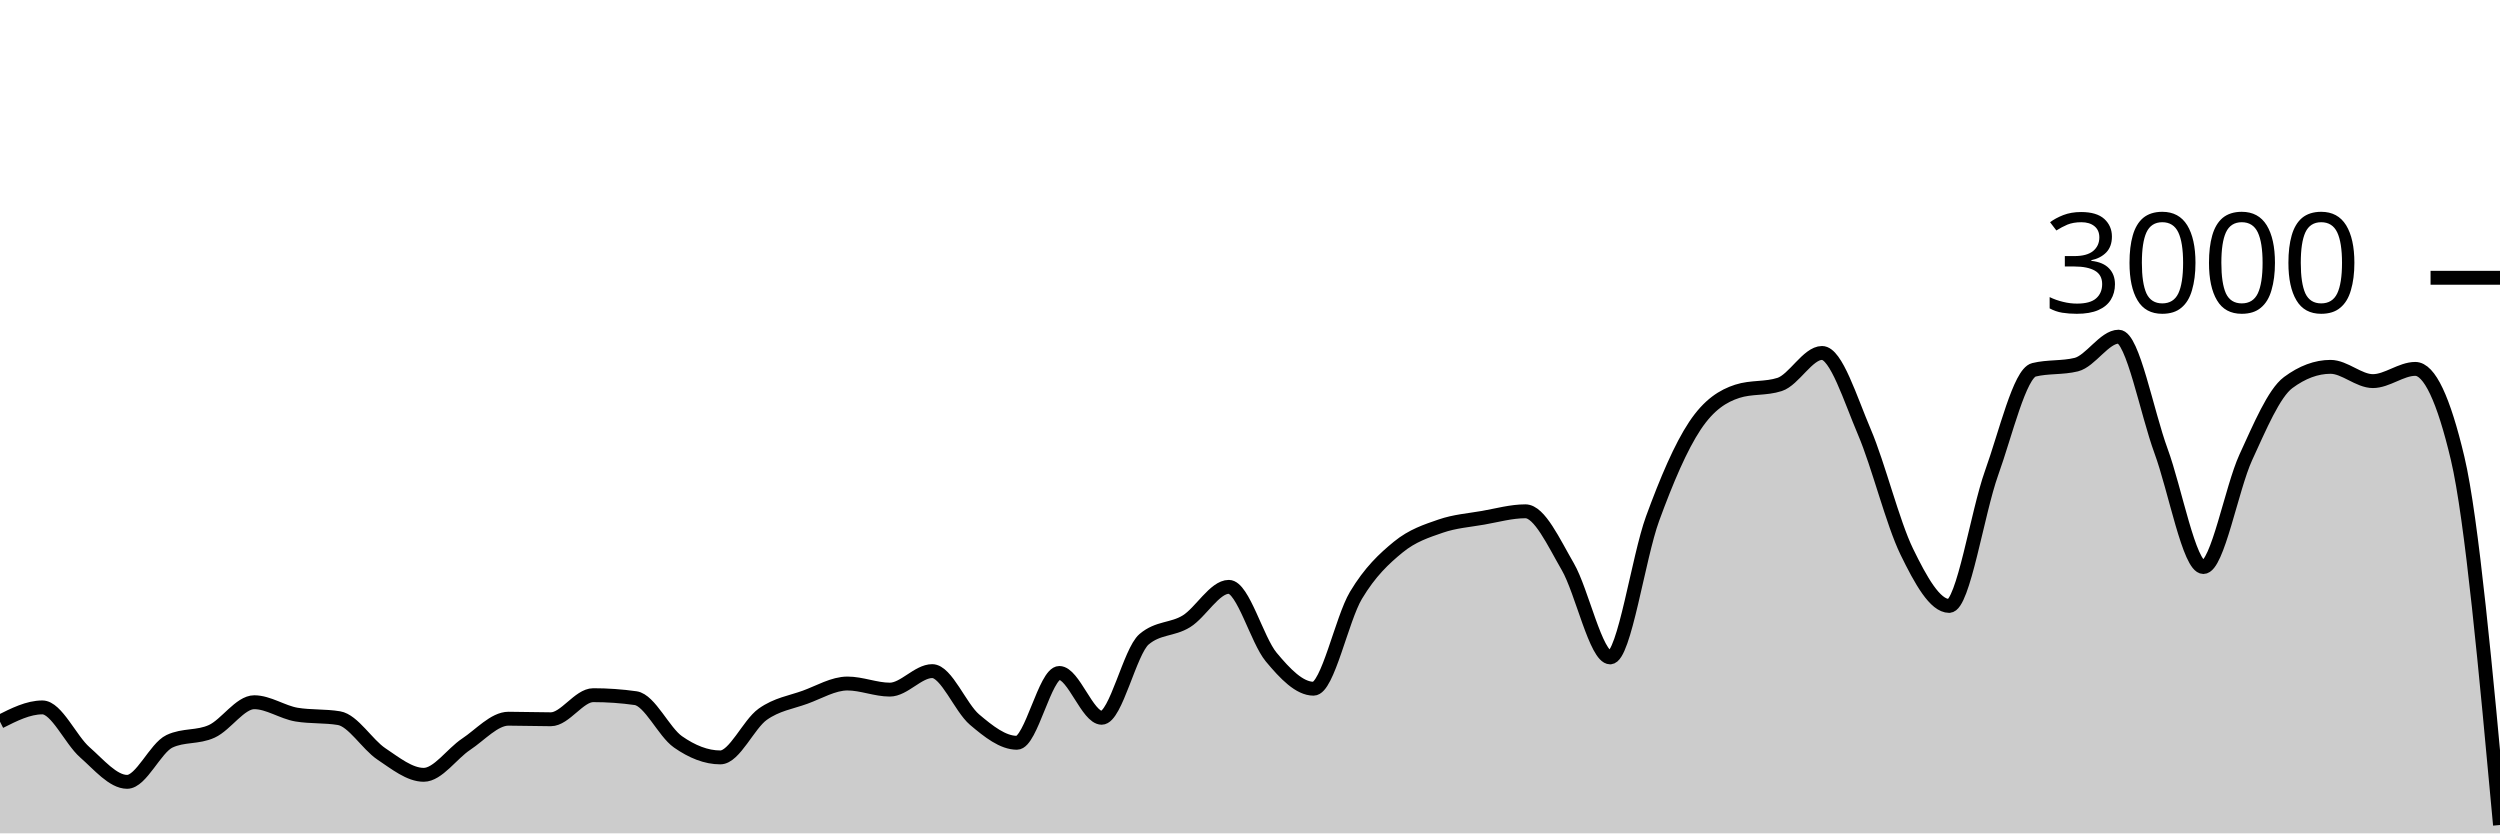
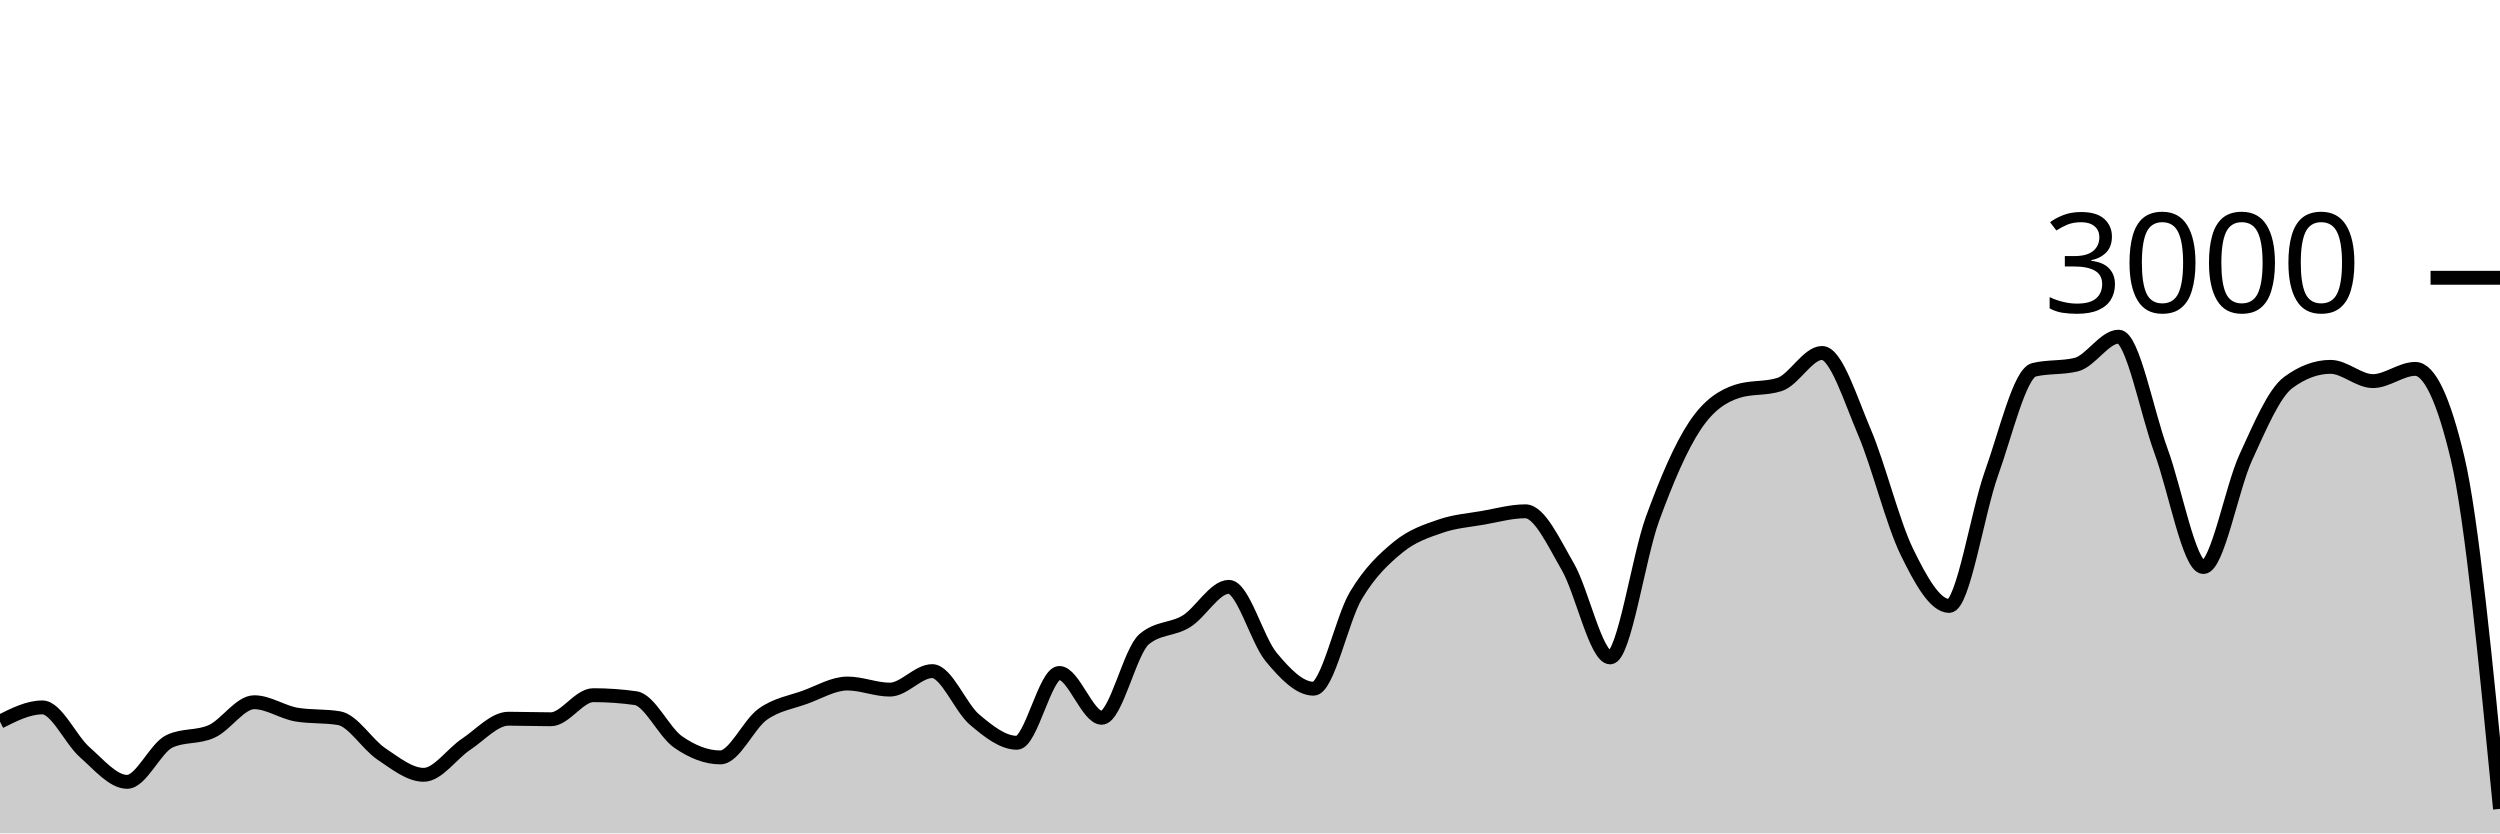
<svg xmlns="http://www.w3.org/2000/svg" viewBox="0 0 180 60">
  <g transform="translate(0,20)">
-     <path class="area" fill="rgba(0, 0, 0, 0.2)" d="M0,31.96C1.017,31.447,2.034,30.933,3.051,30.933C4.068,30.933,5.085,33.267,6.102,34.16C7.119,35.053,8.136,36.293,9.153,36.293C10.169,36.293,11.186,33.853,12.203,33.373C13.22,32.893,14.237,33.122,15.254,32.653C16.271,32.184,17.288,30.56,18.305,30.56C19.322,30.56,20.339,31.284,21.356,31.453C22.373,31.622,23.39,31.538,24.407,31.707C25.424,31.876,26.441,33.6,27.458,34.28C28.475,34.96,29.492,35.787,30.508,35.787C31.525,35.787,32.542,34.26,33.559,33.587C34.576,32.913,35.593,31.747,36.61,31.747C37.627,31.747,38.644,31.787,39.661,31.787C40.678,31.787,41.695,30.053,42.712,30.053C43.729,30.053,44.746,30.124,45.763,30.267C46.78,30.409,47.797,32.702,48.814,33.413C49.831,34.124,50.847,34.533,51.864,34.533C52.881,34.533,53.898,32.149,54.915,31.427C55.932,30.704,56.949,30.569,57.966,30.2C58.983,29.831,60,29.213,61.017,29.213C62.034,29.213,63.051,29.653,64.068,29.653C65.085,29.653,66.102,28.32,67.119,28.32C68.136,28.32,69.153,30.953,70.169,31.813C71.186,32.673,72.203,33.48,73.22,33.48C74.237,33.48,75.254,28.453,76.271,28.453C77.288,28.453,78.305,31.68,79.322,31.68C80.339,31.68,81.356,26.889,82.373,26.027C83.39,25.164,84.407,25.362,85.424,24.733C86.441,24.104,87.458,22.253,88.475,22.253C89.492,22.253,90.508,26.084,91.525,27.307C92.542,28.529,93.559,29.587,94.576,29.587C95.593,29.587,96.61,24.567,97.627,22.867C98.644,21.167,99.661,20.218,100.678,19.387C101.695,18.556,102.712,18.231,103.729,17.88C104.746,17.529,105.763,17.458,106.78,17.28C107.797,17.102,108.814,16.813,109.831,16.813C110.847,16.813,111.864,19.047,112.881,20.8C113.898,22.553,114.915,27.333,115.932,27.333C116.949,27.333,117.966,20.127,118.983,17.347C120,14.567,121.017,12.182,122.034,10.653C123.051,9.124,124.068,8.502,125.085,8.173C126.102,7.844,127.119,8.009,128.136,7.68C129.153,7.351,130.169,5.413,131.186,5.413C132.203,5.413,133.22,8.722,134.237,11.107C135.254,13.491,136.271,17.633,137.288,19.72C138.305,21.807,139.322,23.627,140.339,23.627C141.356,23.627,142.373,16.9,143.39,14.067C144.407,11.233,145.424,6.876,146.441,6.627C147.458,6.378,148.475,6.502,149.492,6.253C150.508,6.004,151.525,4.24,152.542,4.24C153.559,4.24,154.576,9.702,155.593,12.467C156.61,15.231,157.627,20.827,158.644,20.827C159.661,20.827,160.678,15.147,161.695,12.933C162.712,10.72,163.729,8.302,164.746,7.547C165.763,6.791,166.78,6.413,167.797,6.413C168.814,6.413,169.831,7.44,170.847,7.44C171.864,7.44,172.881,6.56,173.898,6.56C174.915,6.56,175.932,8.707,176.949,13C177.966,17.293,178.983,28.347,180,39.4L180,40C178.983,40,177.966,40,176.949,40C175.932,40,174.915,40,173.898,40C172.881,40,171.864,40,170.847,40C169.831,40,168.814,40,167.797,40C166.78,40,165.763,40,164.746,40C163.729,40,162.712,40,161.695,40C160.678,40,159.661,40,158.644,40C157.627,40,156.61,40,155.593,40C154.576,40,153.559,40,152.542,40C151.525,40,150.508,40,149.492,40C148.475,40,147.458,40,146.441,40C145.424,40,144.407,40,143.39,40C142.373,40,141.356,40,140.339,40C139.322,40,138.305,40,137.288,40C136.271,40,135.254,40,134.237,40C133.22,40,132.203,40,131.186,40C130.169,40,129.153,40,128.136,40C127.119,40,126.102,40,125.085,40C124.068,40,123.051,40,122.034,40C121.017,40,120,40,118.983,40C117.966,40,116.949,40,115.932,40C114.915,40,113.898,40,112.881,40C111.864,40,110.847,40,109.831,40C108.814,40,107.797,40,106.78,40C105.763,40,104.746,40,103.729,40C102.712,40,101.695,40,100.678,40C99.661,40,98.644,40,97.627,40C96.61,40,95.593,40,94.576,40C93.559,40,92.542,40,91.525,40C90.508,40,89.492,40,88.475,40C87.458,40,86.441,40,85.424,40C84.407,40,83.39,40,82.373,40C81.356,40,80.339,40,79.322,40C78.305,40,77.288,40,76.271,40C75.254,40,74.237,40,73.22,40C72.203,40,71.186,40,70.169,40C69.153,40,68.136,40,67.119,40C66.102,40,65.085,40,64.068,40C63.051,40,62.034,40,61.017,40C60,40,58.983,40,57.966,40C56.949,40,55.932,40,54.915,40C53.898,40,52.881,40,51.864,40C50.847,40,49.831,40,48.814,40C47.797,40,46.78,40,45.763,40C44.746,40,43.729,40,42.712,40C41.695,40,40.678,40,39.661,40C38.644,40,37.627,40,36.61,40C35.593,40,34.576,40,33.559,40C32.542,40,31.525,40,30.508,40C29.492,40,28.475,40,27.458,40C26.441,40,25.424,40,24.407,40C23.39,40,22.373,40,21.356,40C20.339,40,19.322,40,18.305,40C17.288,40,16.271,40,15.254,40C14.237,40,13.22,40,12.203,40C11.186,40,10.169,40,9.153,40C8.136,40,7.119,40,6.102,40C5.085,40,4.068,40,3.051,40C2.034,40,1.017,40,0,40Z" />
-     <path class="line" stroke="black" fill="none" d="M0,31.96C1.017,31.447,2.034,30.933,3.051,30.933C4.068,30.933,5.085,33.267,6.102,34.16C7.119,35.053,8.136,36.293,9.153,36.293C10.169,36.293,11.186,33.853,12.203,33.373C13.22,32.893,14.237,33.122,15.254,32.653C16.271,32.184,17.288,30.56,18.305,30.56C19.322,30.56,20.339,31.284,21.356,31.453C22.373,31.622,23.39,31.538,24.407,31.707C25.424,31.876,26.441,33.6,27.458,34.28C28.475,34.96,29.492,35.787,30.508,35.787C31.525,35.787,32.542,34.26,33.559,33.587C34.576,32.913,35.593,31.747,36.61,31.747C37.627,31.747,38.644,31.787,39.661,31.787C40.678,31.787,41.695,30.053,42.712,30.053C43.729,30.053,44.746,30.124,45.763,30.267C46.78,30.409,47.797,32.702,48.814,33.413C49.831,34.124,50.847,34.533,51.864,34.533C52.881,34.533,53.898,32.149,54.915,31.427C55.932,30.704,56.949,30.569,57.966,30.2C58.983,29.831,60,29.213,61.017,29.213C62.034,29.213,63.051,29.653,64.068,29.653C65.085,29.653,66.102,28.32,67.119,28.32C68.136,28.32,69.153,30.953,70.169,31.813C71.186,32.673,72.203,33.48,73.22,33.48C74.237,33.48,75.254,28.453,76.271,28.453C77.288,28.453,78.305,31.68,79.322,31.68C80.339,31.68,81.356,26.889,82.373,26.027C83.39,25.164,84.407,25.362,85.424,24.733C86.441,24.104,87.458,22.253,88.475,22.253C89.492,22.253,90.508,26.084,91.525,27.307C92.542,28.529,93.559,29.587,94.576,29.587C95.593,29.587,96.61,24.567,97.627,22.867C98.644,21.167,99.661,20.218,100.678,19.387C101.695,18.556,102.712,18.231,103.729,17.88C104.746,17.529,105.763,17.458,106.78,17.28C107.797,17.102,108.814,16.813,109.831,16.813C110.847,16.813,111.864,19.047,112.881,20.8C113.898,22.553,114.915,27.333,115.932,27.333C116.949,27.333,117.966,20.127,118.983,17.347C120,14.567,121.017,12.182,122.034,10.653C123.051,9.124,124.068,8.502,125.085,8.173C126.102,7.844,127.119,8.009,128.136,7.68C129.153,7.351,130.169,5.413,131.186,5.413C132.203,5.413,133.22,8.722,134.237,11.107C135.254,13.491,136.271,17.633,137.288,19.72C138.305,21.807,139.322,23.627,140.339,23.627C141.356,23.627,142.373,16.9,143.39,14.067C144.407,11.233,145.424,6.876,146.441,6.627C147.458,6.378,148.475,6.502,149.492,6.253C150.508,6.004,151.525,4.24,152.542,4.24C153.559,4.24,154.576,9.702,155.593,12.467C156.61,15.231,157.627,20.827,158.644,20.827C159.661,20.827,160.678,15.147,161.695,12.933C162.712,10.72,163.729,8.302,164.746,7.547C165.763,6.791,166.78,6.413,167.797,6.413C168.814,6.413,169.831,7.44,170.847,7.44C171.864,7.44,172.881,6.56,173.898,6.56C174.915,6.56,175.932,8.707,176.949,13C177.966,17.293,178.983,28.347,180,39.4" />
+     <path class="area" fill="rgba(0, 0, 0, 0.2)" d="M0,31.96C1.017,31.447,2.034,30.933,3.051,30.933C4.068,30.933,5.085,33.267,6.102,34.16C7.119,35.053,8.136,36.293,9.153,36.293C10.169,36.293,11.186,33.853,12.203,33.373C13.22,32.893,14.237,33.122,15.254,32.653C16.271,32.184,17.288,30.56,18.305,30.56C19.322,30.56,20.339,31.284,21.356,31.453C22.373,31.622,23.39,31.538,24.407,31.707C25.424,31.876,26.441,33.6,27.458,34.28C28.475,34.96,29.492,35.787,30.508,35.787C31.525,35.787,32.542,34.26,33.559,33.587C34.576,32.913,35.593,31.747,36.61,31.747C37.627,31.747,38.644,31.787,39.661,31.787C40.678,31.787,41.695,30.053,42.712,30.053C43.729,30.053,44.746,30.124,45.763,30.267C46.78,30.409,47.797,32.702,48.814,33.413C49.831,34.124,50.847,34.533,51.864,34.533C52.881,34.533,53.898,32.149,54.915,31.427C55.932,30.704,56.949,30.569,57.966,30.2C58.983,29.831,60,29.213,61.017,29.213C62.034,29.213,63.051,29.653,64.068,29.653C65.085,29.653,66.102,28.32,67.119,28.32C68.136,28.32,69.153,30.953,70.169,31.813C71.186,32.673,72.203,33.48,73.22,33.48C74.237,33.48,75.254,28.453,76.271,28.453C77.288,28.453,78.305,31.68,79.322,31.68C80.339,31.68,81.356,26.889,82.373,26.027C83.39,25.164,84.407,25.362,85.424,24.733C86.441,24.104,87.458,22.253,88.475,22.253C89.492,22.253,90.508,26.084,91.525,27.307C92.542,28.529,93.559,29.587,94.576,29.587C95.593,29.587,96.61,24.567,97.627,22.867C98.644,21.167,99.661,20.218,100.678,19.387C101.695,18.556,102.712,18.231,103.729,17.88C104.746,17.529,105.763,17.458,106.78,17.28C107.797,17.102,108.814,16.813,109.831,16.813C110.847,16.813,111.864,19.047,112.881,20.8C113.898,22.553,114.915,27.333,115.932,27.333C116.949,27.333,117.966,20.127,118.983,17.347C120,14.567,121.017,12.182,122.034,10.653C123.051,9.124,124.068,8.502,125.085,8.173C126.102,7.844,127.119,8.009,128.136,7.68C129.153,7.351,130.169,5.413,131.186,5.413C132.203,5.413,133.22,8.722,134.237,11.107C135.254,13.491,136.271,17.633,137.288,19.72C138.305,21.807,139.322,23.627,140.339,23.627C141.356,23.627,142.373,16.9,143.39,14.067C144.407,11.233,145.424,6.876,146.441,6.627C147.458,6.378,148.475,6.502,149.492,6.253C150.508,6.004,151.525,4.24,152.542,4.24C153.559,4.24,154.576,9.702,155.593,12.467C156.61,15.231,157.627,20.827,158.644,20.827C159.661,20.827,160.678,15.147,161.695,12.933C162.712,10.72,163.729,8.302,164.746,7.547C165.763,6.791,166.78,6.413,167.797,6.413C168.814,6.413,169.831,7.44,170.847,7.44C171.864,7.44,172.881,6.56,173.898,6.56C174.915,6.56,175.932,8.707,176.949,13C177.966,17.293,178.983,27.767,180,38.24L180,40C178.983,40,177.966,40,176.949,40C175.932,40,174.915,40,173.898,40C172.881,40,171.864,40,170.847,40C169.831,40,168.814,40,167.797,40C166.78,40,165.763,40,164.746,40C163.729,40,162.712,40,161.695,40C160.678,40,159.661,40,158.644,40C157.627,40,156.61,40,155.593,40C154.576,40,153.559,40,152.542,40C151.525,40,150.508,40,149.492,40C148.475,40,147.458,40,146.441,40C145.424,40,144.407,40,143.39,40C142.373,40,141.356,40,140.339,40C139.322,40,138.305,40,137.288,40C136.271,40,135.254,40,134.237,40C133.22,40,132.203,40,131.186,40C130.169,40,129.153,40,128.136,40C127.119,40,126.102,40,125.085,40C124.068,40,123.051,40,122.034,40C121.017,40,120,40,118.983,40C117.966,40,116.949,40,115.932,40C114.915,40,113.898,40,112.881,40C111.864,40,110.847,40,109.831,40C108.814,40,107.797,40,106.78,40C105.763,40,104.746,40,103.729,40C102.712,40,101.695,40,100.678,40C99.661,40,98.644,40,97.627,40C96.61,40,95.593,40,94.576,40C93.559,40,92.542,40,91.525,40C90.508,40,89.492,40,88.475,40C87.458,40,86.441,40,85.424,40C84.407,40,83.39,40,82.373,40C81.356,40,80.339,40,79.322,40C78.305,40,77.288,40,76.271,40C75.254,40,74.237,40,73.22,40C72.203,40,71.186,40,70.169,40C69.153,40,68.136,40,67.119,40C66.102,40,65.085,40,64.068,40C63.051,40,62.034,40,61.017,40C60,40,58.983,40,57.966,40C56.949,40,55.932,40,54.915,40C53.898,40,52.881,40,51.864,40C50.847,40,49.831,40,48.814,40C47.797,40,46.78,40,45.763,40C44.746,40,43.729,40,42.712,40C41.695,40,40.678,40,39.661,40C38.644,40,37.627,40,36.61,40C35.593,40,34.576,40,33.559,40C32.542,40,31.525,40,30.508,40C29.492,40,28.475,40,27.458,40C26.441,40,25.424,40,24.407,40C23.39,40,22.373,40,21.356,40C20.339,40,19.322,40,18.305,40C17.288,40,16.271,40,15.254,40C14.237,40,13.22,40,12.203,40C11.186,40,10.169,40,9.153,40C8.136,40,7.119,40,6.102,40C5.085,40,4.068,40,3.051,40C2.034,40,1.017,40,0,40Z" />
+     <path class="line" stroke="black" fill="none" d="M0,31.96C1.017,31.447,2.034,30.933,3.051,30.933C4.068,30.933,5.085,33.267,6.102,34.16C7.119,35.053,8.136,36.293,9.153,36.293C10.169,36.293,11.186,33.853,12.203,33.373C13.22,32.893,14.237,33.122,15.254,32.653C16.271,32.184,17.288,30.56,18.305,30.56C19.322,30.56,20.339,31.284,21.356,31.453C22.373,31.622,23.39,31.538,24.407,31.707C25.424,31.876,26.441,33.6,27.458,34.28C28.475,34.96,29.492,35.787,30.508,35.787C31.525,35.787,32.542,34.26,33.559,33.587C34.576,32.913,35.593,31.747,36.61,31.747C37.627,31.747,38.644,31.787,39.661,31.787C40.678,31.787,41.695,30.053,42.712,30.053C43.729,30.053,44.746,30.124,45.763,30.267C46.78,30.409,47.797,32.702,48.814,33.413C49.831,34.124,50.847,34.533,51.864,34.533C52.881,34.533,53.898,32.149,54.915,31.427C55.932,30.704,56.949,30.569,57.966,30.2C58.983,29.831,60,29.213,61.017,29.213C62.034,29.213,63.051,29.653,64.068,29.653C65.085,29.653,66.102,28.32,67.119,28.32C68.136,28.32,69.153,30.953,70.169,31.813C71.186,32.673,72.203,33.48,73.22,33.48C74.237,33.48,75.254,28.453,76.271,28.453C77.288,28.453,78.305,31.68,79.322,31.68C80.339,31.68,81.356,26.889,82.373,26.027C83.39,25.164,84.407,25.362,85.424,24.733C86.441,24.104,87.458,22.253,88.475,22.253C89.492,22.253,90.508,26.084,91.525,27.307C92.542,28.529,93.559,29.587,94.576,29.587C95.593,29.587,96.61,24.567,97.627,22.867C98.644,21.167,99.661,20.218,100.678,19.387C101.695,18.556,102.712,18.231,103.729,17.88C104.746,17.529,105.763,17.458,106.78,17.28C107.797,17.102,108.814,16.813,109.831,16.813C110.847,16.813,111.864,19.047,112.881,20.8C113.898,22.553,114.915,27.333,115.932,27.333C116.949,27.333,117.966,20.127,118.983,17.347C120,14.567,121.017,12.182,122.034,10.653C123.051,9.124,124.068,8.502,125.085,8.173C126.102,7.844,127.119,8.009,128.136,7.68C129.153,7.351,130.169,5.413,131.186,5.413C132.203,5.413,133.22,8.722,134.237,11.107C135.254,13.491,136.271,17.633,137.288,19.72C138.305,21.807,139.322,23.627,140.339,23.627C141.356,23.627,142.373,16.9,143.39,14.067C144.407,11.233,145.424,6.876,146.441,6.627C147.458,6.378,148.475,6.502,149.492,6.253C150.508,6.004,151.525,4.24,152.542,4.24C153.559,4.24,154.576,9.702,155.593,12.467C156.61,15.231,157.627,20.827,158.644,20.827C159.661,20.827,160.678,15.147,161.695,12.933C162.712,10.72,163.729,8.302,164.746,7.547C165.763,6.791,166.78,6.413,167.797,6.413C168.814,6.413,169.831,7.44,170.847,7.44C171.864,7.44,172.881,6.56,173.898,6.56C174.915,6.56,175.932,8.707,176.949,13C177.966,17.293,178.983,27.767,180,38.24" />
    <path class="axis-ceiling" stroke-width="1" stroke="black" fill="none" d="M175,0L180,0" />
    <text class="axis-ceiling-label" font-family="sans-serif" text-anchor="end" font-size="10px" x="170" y="2.5">3000</text>
  </g>
</svg>
